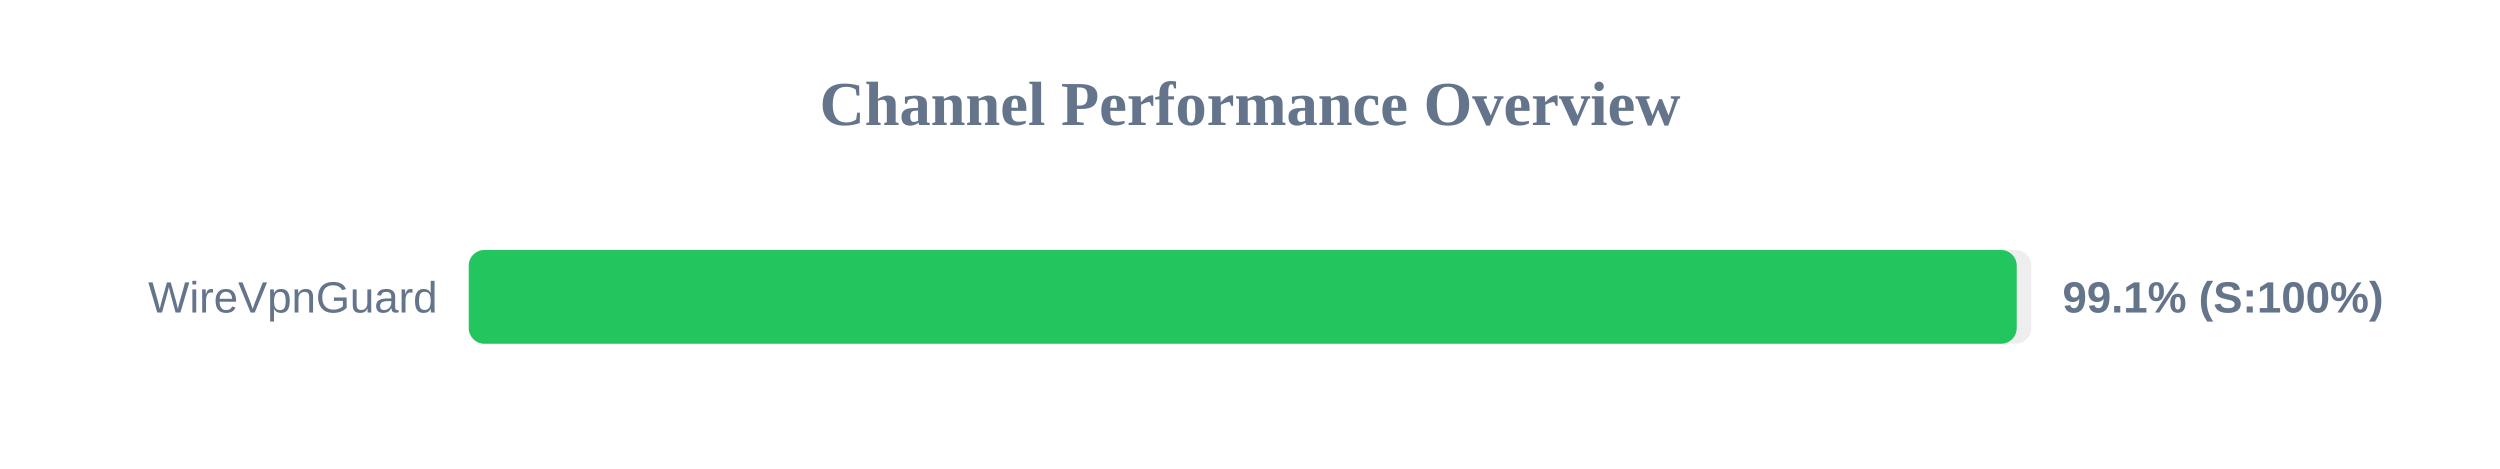
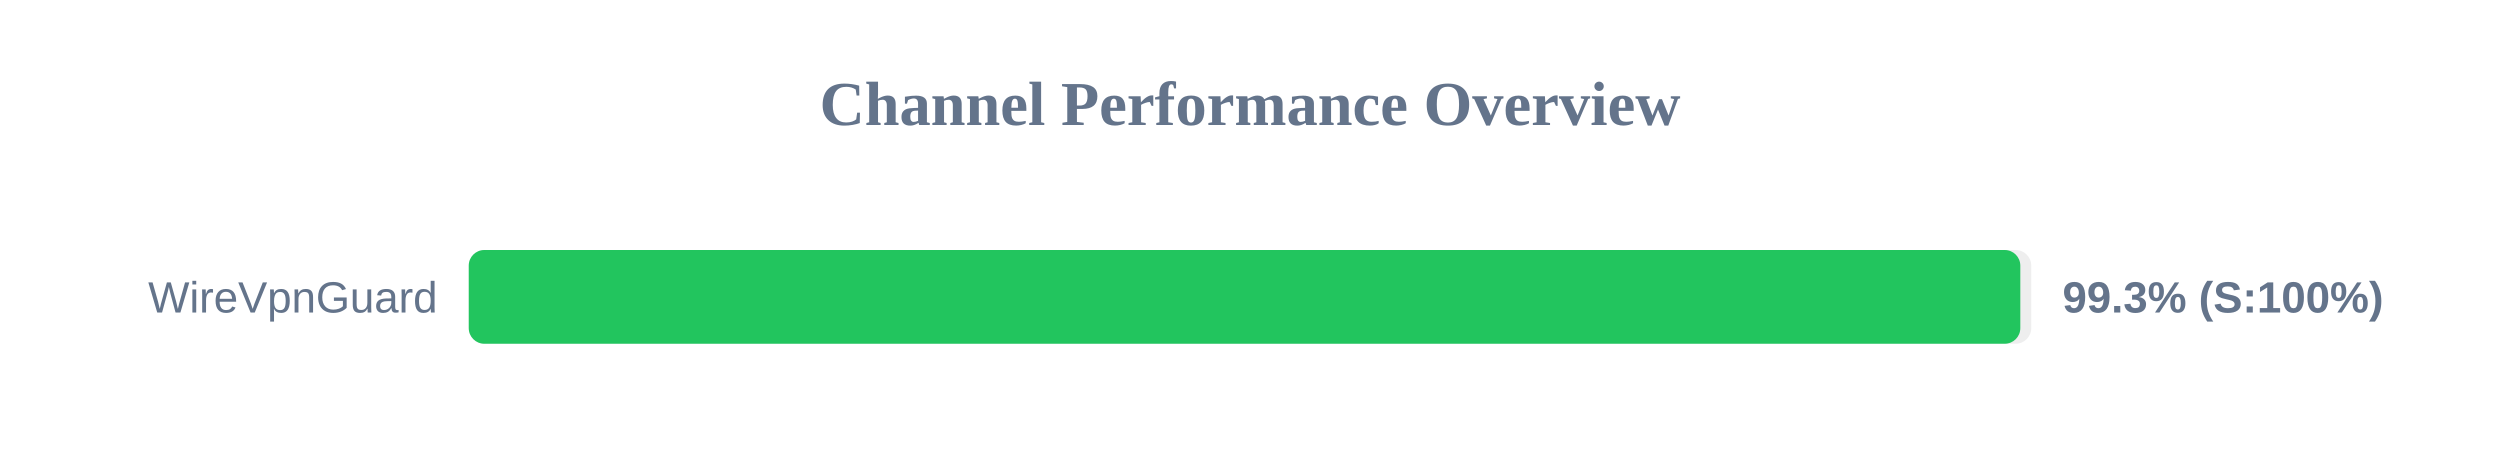
<svg xmlns="http://www.w3.org/2000/svg" width="800" height="150" version="1.1">
  <style>
        .row { font: 14px Arial; fill: #64748b; }
        .score { font: bold 14px Arial; fill: #64748b; }
    </style>
  <text x="400" y="40" text-anchor="middle" font-size="20px" font-weight="bold" fill="#64748b">Channel Performance Overview</text>
  <rect x="150" y="80" width="500" height="30" fill="#eee" rx="5" />
-   <rect x="150" y="80" width="495.35" height="30" fill="#22c55e" rx="5" />
+   <rect x="150" y="80" width="496.5" height="30" fill="#22c55e" rx="5" />
  <text x="140" y="100" text-anchor="end" class="row">WireVpnGuard</text>
-   <text x="660" y="100" text-anchor="start" class="score">99.1% (S:100%)</text>
+   <text x="660" y="100" text-anchor="start" class="score">99.3% (S:100%)</text>
</svg>
